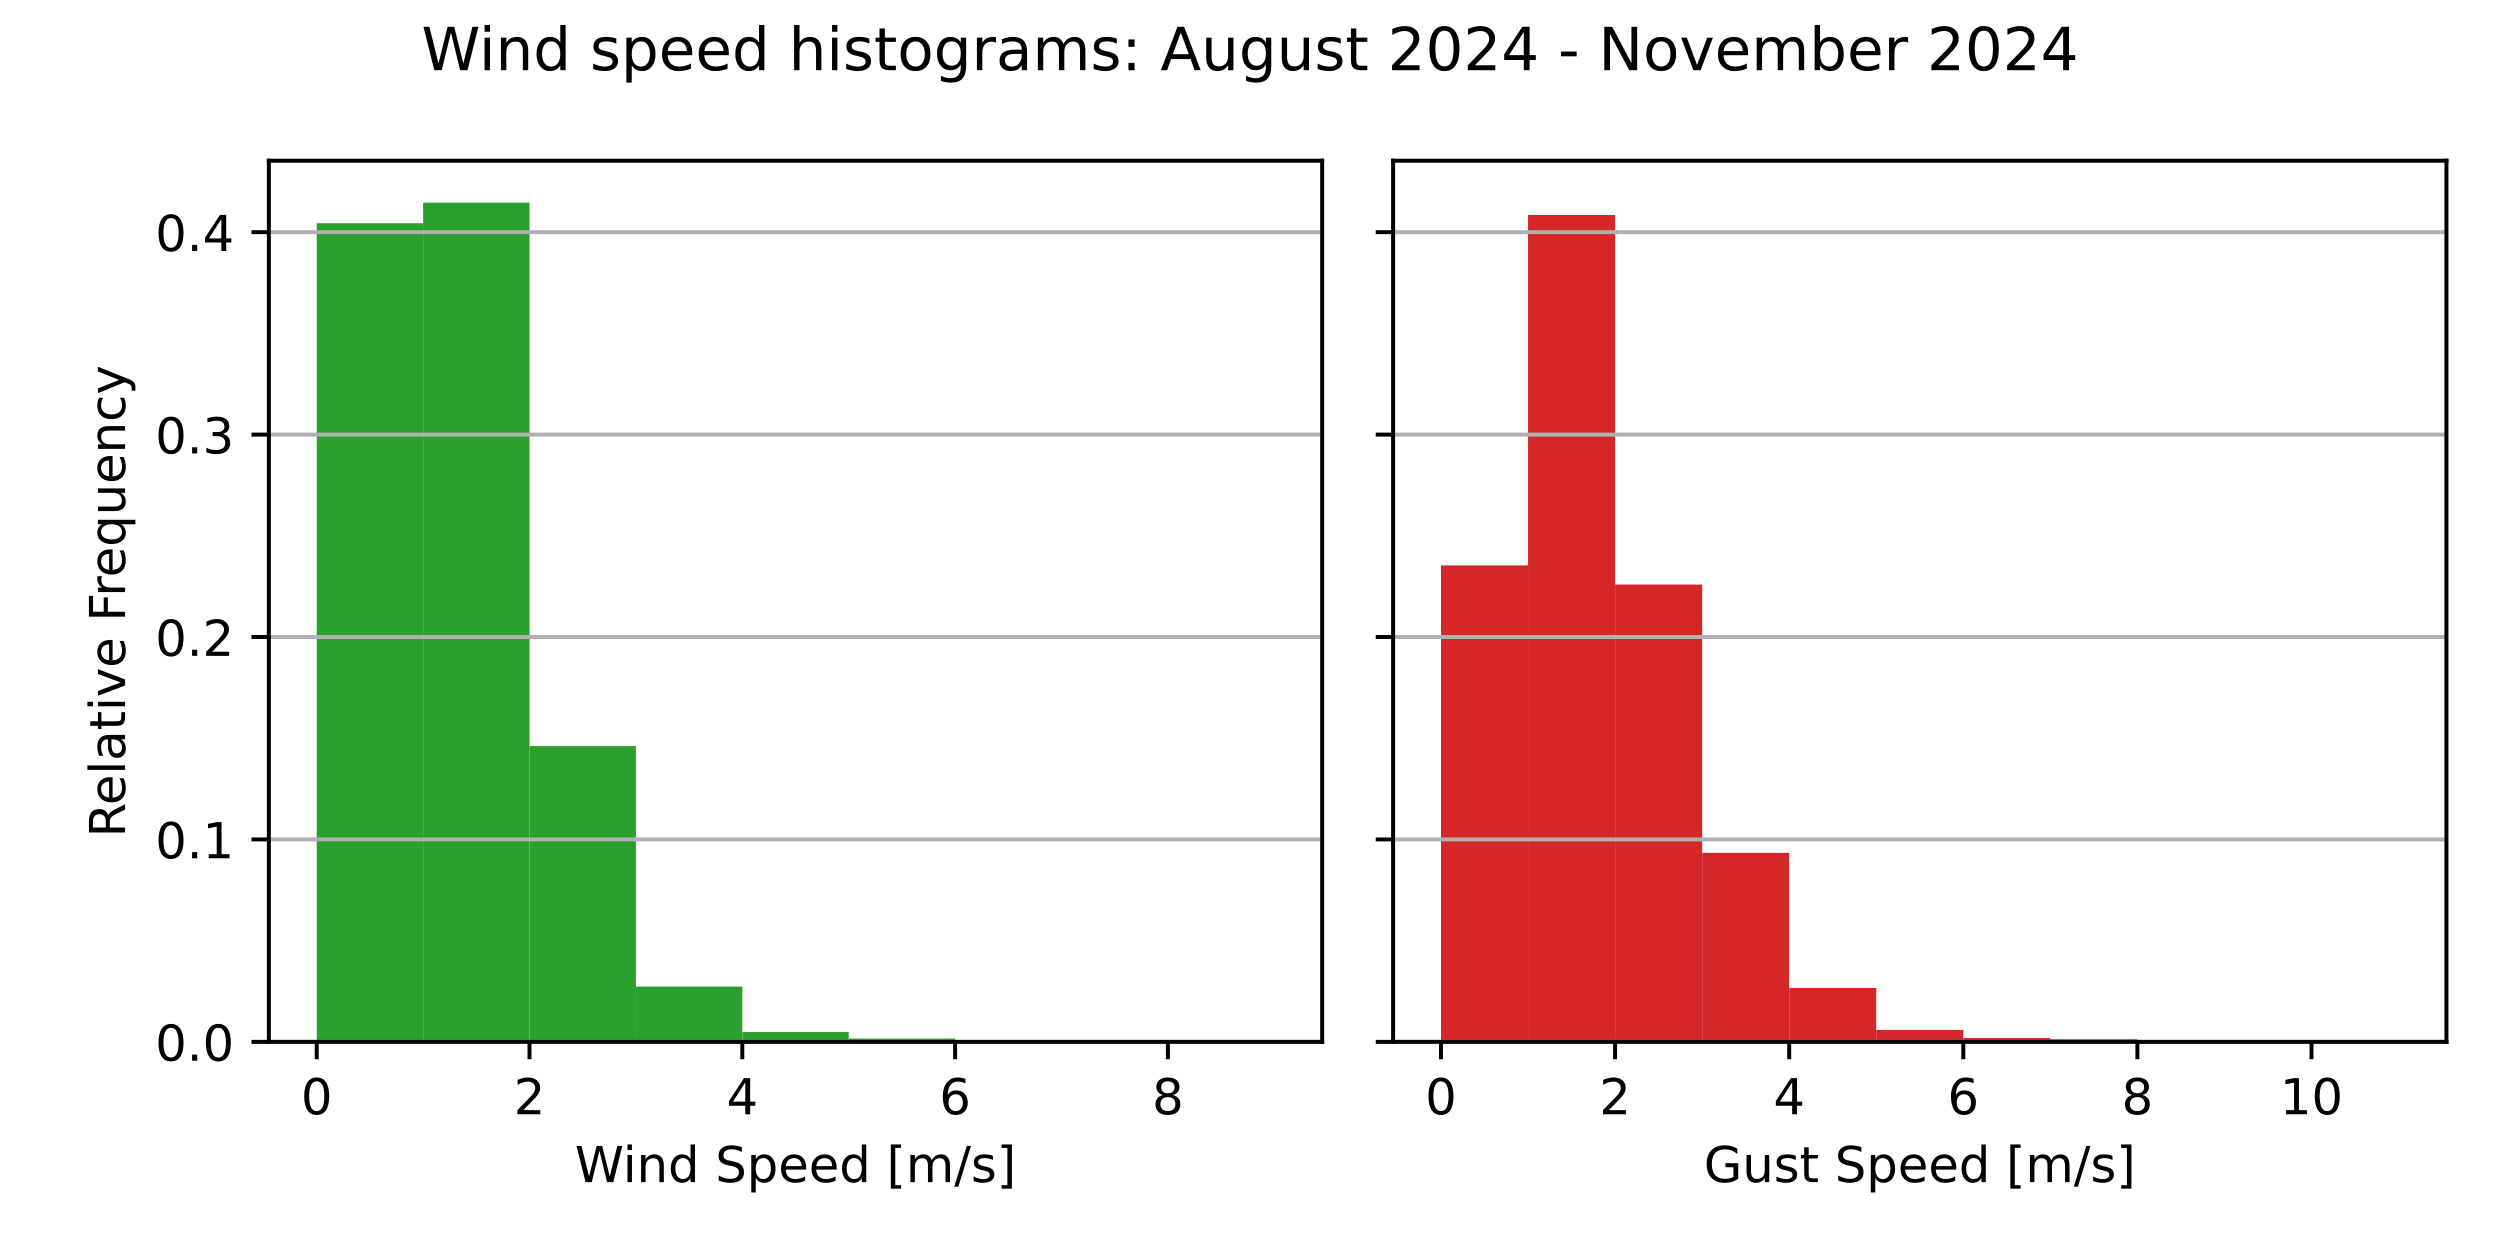
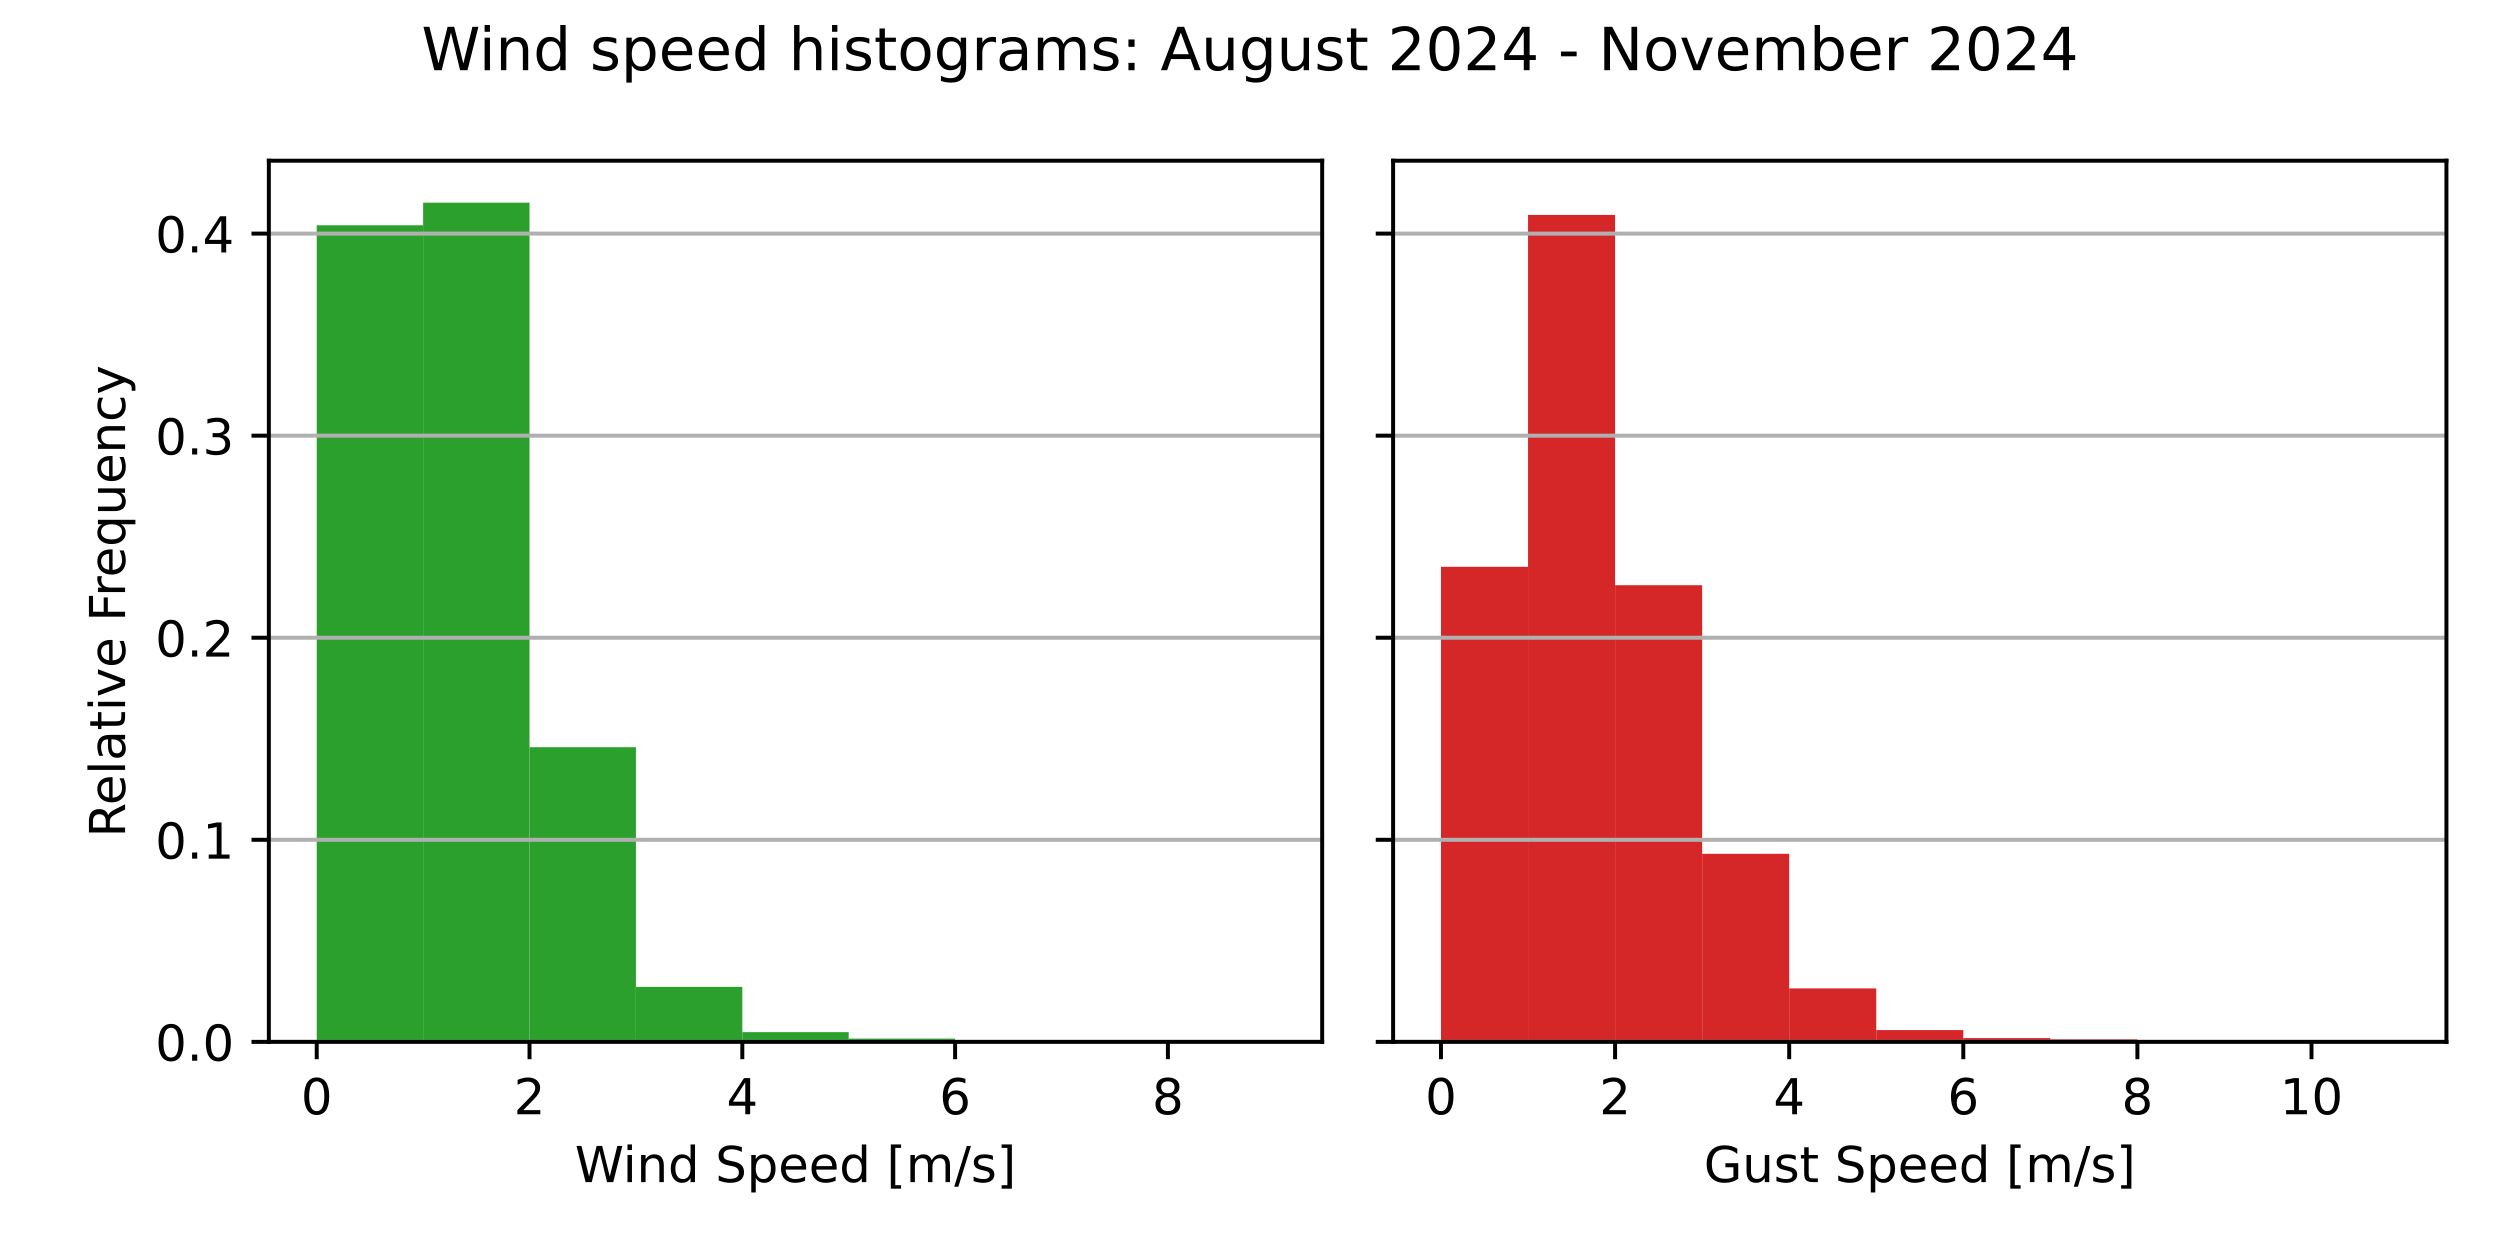
<svg xmlns="http://www.w3.org/2000/svg" xmlns:xlink="http://www.w3.org/1999/xlink" width="504pt" height="252pt" viewBox="0 0 504 252" version="1.1">
  <defs>
    <style type="text/css">*{stroke-linejoin: round; stroke-linecap: butt}</style>
  </defs>
  <g id="figure_1">
    <g id="patch_1">
      <path d="M 0 252  L 504 252  L 504 0  L 0 0  z " style="fill: #ffffff" />
    </g>
    <g id="axes_1">
      <g id="patch_2">
        <path d="M 54.2 210.04  L 266.55 210.04  L 266.55 32.4  L 54.2 32.4  z " style="fill: #ffffff" />
      </g>
      <g id="patch_3">
-         <path d="M 63.852 210.04  L 85.302 210.04  L 85.302 44.993  L 63.852 44.993  z " clip-path="url(#pf0ea4e1b60)" style="fill: #2ca02c" />
+         <path d="M 63.852 210.04  L 85.302 210.04  L 85.302 45.409  L 63.852 45.409  z " clip-path="url(#pe6d5389808)" style="fill: #2ca02c" />
      </g>
      <g id="patch_4">
-         <path d="M 85.302 210.04  L 106.751 210.04  L 106.751 40.859  L 85.302 40.859  z " clip-path="url(#pf0ea4e1b60)" style="fill: #2ca02c" />
+         <path d="M 85.302 210.04  L 106.751 210.04  L 106.751 40.859  L 85.302 40.859  z " clip-path="url(#pe6d5389808)" style="fill: #2ca02c" />
      </g>
      <g id="patch_5">
-         <path d="M 106.751 210.04  L 128.201 210.04  L 128.201 150.409  L 106.751 150.409  z " clip-path="url(#pf0ea4e1b60)" style="fill: #2ca02c" />
+         <path d="M 106.751 210.04  L 128.201 210.04  L 128.201 150.631  L 106.751 150.631  z " clip-path="url(#pe6d5389808)" style="fill: #2ca02c" />
      </g>
      <g id="patch_6">
-         <path d="M 128.201 210.04  L 149.65 210.04  L 149.65 198.894  L 128.201 198.894  z " clip-path="url(#pf0ea4e1b60)" style="fill: #2ca02c" />
+         <path d="M 128.201 210.04  L 149.65 210.04  L 149.65 198.949  L 128.201 198.949  z " clip-path="url(#pe6d5389808)" style="fill: #2ca02c" />
      </g>
      <g id="patch_7">
-         <path d="M 149.65 210.04  L 171.1 210.04  L 171.1 208.062  L 149.65 208.062  z " clip-path="url(#pf0ea4e1b60)" style="fill: #2ca02c" />
+         <path d="M 149.65 210.04  L 171.1 210.04  L 171.1 208.076  L 149.65 208.076  z " clip-path="url(#pe6d5389808)" style="fill: #2ca02c" />
      </g>
      <g id="patch_8">
-         <path d="M 171.1 210.04  L 192.549 210.04  L 192.549 209.372  L 171.1 209.372  z " clip-path="url(#pf0ea4e1b60)" style="fill: #2ca02c" />
+         <path d="M 171.1 210.04  L 192.549 210.04  L 192.549 209.376  L 171.1 209.376  z " clip-path="url(#pe6d5389808)" style="fill: #2ca02c" />
      </g>
      <g id="patch_9">
-         <path d="M 192.549 210.04  L 213.999 210.04  L 213.999 209.658  L 192.549 209.658  z " clip-path="url(#pf0ea4e1b60)" style="fill: #2ca02c" />
+         <path d="M 192.549 210.04  L 213.999 210.04  L 213.999 209.661  L 192.549 209.661  z " clip-path="url(#pe6d5389808)" style="fill: #2ca02c" />
      </g>
      <g id="patch_10">
-         <path d="M 213.999 210.04  L 235.448 210.04  L 235.448 209.999  L 213.999 209.999  z " clip-path="url(#pf0ea4e1b60)" style="fill: #2ca02c" />
+         <path d="M 213.999 210.04  L 235.448 210.04  L 235.448 209.999  L 213.999 209.999  z " clip-path="url(#pe6d5389808)" style="fill: #2ca02c" />
      </g>
      <g id="patch_11">
-         <path d="M 235.448 210.04  L 256.898 210.04  L 256.898 210.026  L 235.448 210.026  z " clip-path="url(#pf0ea4e1b60)" style="fill: #2ca02c" />
+         <path d="M 235.448 210.04  L 256.898 210.04  L 256.898 210.026  L 235.448 210.026  z " clip-path="url(#pe6d5389808)" style="fill: #2ca02c" />
      </g>
      <g id="matplotlib.axis_1">
        <g id="xtick_1">
          <g id="line2d_1">
            <defs>
-               <path id="m156ca89991" d="M 0 0  L 0 3.5  " style="stroke: #000000; stroke-width: 0.8" />
+               <path id="me28a8d1453" d="M 0 0  L 0 3.5  " style="stroke: #000000; stroke-width: 0.8" />
            </defs>
            <g>
-               <use xlink:href="#m156ca89991" x="63.852" y="210.04" style="stroke: #000000; stroke-width: 0.8" />
+               <use xlink:href="#me28a8d1453" x="63.852" y="210.04" style="stroke: #000000; stroke-width: 0.8" />
            </g>
          </g>
          <g id="text_1">
            <g transform="translate(60.67102 224.6384) scale(0.1 -0.1)">
              <defs>
                <path id="DejaVuSans-30" d="M 2034 4250  Q 1547 4250 1301 3770  Q 1056 3291 1056 2328  Q 1056 1369 1301 889  Q 1547 409 2034 409  Q 2525 409 2770 889  Q 3016 1369 3016 2328  Q 3016 3291 2770 3770  Q 2525 4250 2034 4250  z M 2034 4750  Q 2819 4750 3233 4129  Q 3647 3509 3647 2328  Q 3647 1150 3233 529  Q 2819 -91 2034 -91  Q 1250 -91 836 529  Q 422 1150 422 2328  Q 422 3509 836 4129  Q 1250 4750 2034 4750  z " transform="scale(0.015625)" />
              </defs>
              <use xlink:href="#DejaVuSans-30" />
            </g>
          </g>
        </g>
        <g id="xtick_2">
          <g id="line2d_2">
            <g>
-               <use xlink:href="#m156ca89991" x="106.751" y="210.04" style="stroke: #000000; stroke-width: 0.8" />
+               <use xlink:href="#me28a8d1453" x="106.751" y="210.04" style="stroke: #000000; stroke-width: 0.8" />
            </g>
          </g>
          <g id="text_2">
            <g transform="translate(103.57 224.6384) scale(0.1 -0.1)">
              <defs>
                <path id="DejaVuSans-32" d="M 1228 531  L 3431 531  L 3431 0  L 469 0  L 469 531  Q 828 903 1448 1529  Q 2069 2156 2228 2338  Q 2531 2678 2651 2914  Q 2772 3150 2772 3378  Q 2772 3750 2511 3984  Q 2250 4219 1831 4219  Q 1534 4219 1204 4116  Q 875 4013 500 3803  L 500 4441  Q 881 4594 1212 4672  Q 1544 4750 1819 4750  Q 2544 4750 2975 4387  Q 3406 4025 3406 3419  Q 3406 3131 3298 2873  Q 3191 2616 2906 2266  Q 2828 2175 2409 1742  Q 1991 1309 1228 531  z " transform="scale(0.015625)" />
              </defs>
              <use xlink:href="#DejaVuSans-32" />
            </g>
          </g>
        </g>
        <g id="xtick_3">
          <g id="line2d_3">
            <g>
-               <use xlink:href="#m156ca89991" x="149.65" y="210.04" style="stroke: #000000; stroke-width: 0.8" />
+               <use xlink:href="#me28a8d1453" x="149.65" y="210.04" style="stroke: #000000; stroke-width: 0.8" />
            </g>
          </g>
          <g id="text_3">
            <g transform="translate(146.469 224.6384) scale(0.1 -0.1)">
              <defs>
                <path id="DejaVuSans-34" d="M 2419 4116  L 825 1625  L 2419 1625  L 2419 4116  z M 2253 4666  L 3047 4666  L 3047 1625  L 3713 1625  L 3713 1100  L 3047 1100  L 3047 0  L 2419 0  L 2419 1100  L 313 1100  L 313 1709  L 2253 4666  z " transform="scale(0.015625)" />
              </defs>
              <use xlink:href="#DejaVuSans-34" />
            </g>
          </g>
        </g>
        <g id="xtick_4">
          <g id="line2d_4">
            <g>
-               <use xlink:href="#m156ca89991" x="192.549" y="210.04" style="stroke: #000000; stroke-width: 0.8" />
+               <use xlink:href="#me28a8d1453" x="192.549" y="210.04" style="stroke: #000000; stroke-width: 0.8" />
            </g>
          </g>
          <g id="text_4">
            <g transform="translate(189.368 224.6384) scale(0.1 -0.1)">
              <defs>
                <path id="DejaVuSans-36" d="M 2113 2584  Q 1688 2584 1439 2293  Q 1191 2003 1191 1497  Q 1191 994 1439 701  Q 1688 409 2113 409  Q 2538 409 2786 701  Q 3034 994 3034 1497  Q 3034 2003 2786 2293  Q 2538 2584 2113 2584  z M 3366 4563  L 3366 3988  Q 3128 4100 2886 4159  Q 2644 4219 2406 4219  Q 1781 4219 1451 3797  Q 1122 3375 1075 2522  Q 1259 2794 1537 2939  Q 1816 3084 2150 3084  Q 2853 3084 3261 2657  Q 3669 2231 3669 1497  Q 3669 778 3244 343  Q 2819 -91 2113 -91  Q 1303 -91 875 529  Q 447 1150 447 2328  Q 447 3434 972 4092  Q 1497 4750 2381 4750  Q 2619 4750 2861 4703  Q 3103 4656 3366 4563  z " transform="scale(0.015625)" />
              </defs>
              <use xlink:href="#DejaVuSans-36" />
            </g>
          </g>
        </g>
        <g id="xtick_5">
          <g id="line2d_5">
            <g>
-               <use xlink:href="#m156ca89991" x="235.448" y="210.04" style="stroke: #000000; stroke-width: 0.8" />
+               <use xlink:href="#me28a8d1453" x="235.448" y="210.04" style="stroke: #000000; stroke-width: 0.8" />
            </g>
          </g>
          <g id="text_5">
            <g transform="translate(232.267 224.6384) scale(0.1 -0.1)">
              <defs>
                <path id="DejaVuSans-38" d="M 2034 2216  Q 1584 2216 1326 1975  Q 1069 1734 1069 1313  Q 1069 891 1326 650  Q 1584 409 2034 409  Q 2484 409 2743 651  Q 3003 894 3003 1313  Q 3003 1734 2745 1975  Q 2488 2216 2034 2216  z M 1403 2484  Q 997 2584 770 2862  Q 544 3141 544 3541  Q 544 4100 942 4425  Q 1341 4750 2034 4750  Q 2731 4750 3128 4425  Q 3525 4100 3525 3541  Q 3525 3141 3298 2862  Q 3072 2584 2669 2484  Q 3125 2378 3379 2068  Q 3634 1759 3634 1313  Q 3634 634 3220 271  Q 2806 -91 2034 -91  Q 1263 -91 848 271  Q 434 634 434 1313  Q 434 1759 690 2068  Q 947 2378 1403 2484  z M 1172 3481  Q 1172 3119 1398 2916  Q 1625 2713 2034 2713  Q 2441 2713 2670 2916  Q 2900 3119 2900 3481  Q 2900 3844 2670 4047  Q 2441 4250 2034 4250  Q 1625 4250 1398 4047  Q 1172 3844 1172 3481  z " transform="scale(0.015625)" />
              </defs>
              <use xlink:href="#DejaVuSans-38" />
            </g>
          </g>
        </g>
        <g id="text_6">
          <g transform="translate(115.8969 238.3166) scale(0.1 -0.1)">
            <defs>
              <path id="DejaVuSans-57" d="M 213 4666  L 850 4666  L 1831 722  L 2809 4666  L 3519 4666  L 4500 722  L 5478 4666  L 6119 4666  L 4947 0  L 4153 0  L 3169 4050  L 2175 0  L 1381 0  L 213 4666  z " transform="scale(0.015625)" />
              <path id="DejaVuSans-69" d="M 603 3500  L 1178 3500  L 1178 0  L 603 0  L 603 3500  z M 603 4863  L 1178 4863  L 1178 4134  L 603 4134  L 603 4863  z " transform="scale(0.015625)" />
              <path id="DejaVuSans-6e" d="M 3513 2113  L 3513 0  L 2938 0  L 2938 2094  Q 2938 2591 2744 2837  Q 2550 3084 2163 3084  Q 1697 3084 1428 2787  Q 1159 2491 1159 1978  L 1159 0  L 581 0  L 581 3500  L 1159 3500  L 1159 2956  Q 1366 3272 1645 3428  Q 1925 3584 2291 3584  Q 2894 3584 3203 3211  Q 3513 2838 3513 2113  z " transform="scale(0.015625)" />
              <path id="DejaVuSans-64" d="M 2906 2969  L 2906 4863  L 3481 4863  L 3481 0  L 2906 0  L 2906 525  Q 2725 213 2448 61  Q 2172 -91 1784 -91  Q 1150 -91 751 415  Q 353 922 353 1747  Q 353 2572 751 3078  Q 1150 3584 1784 3584  Q 2172 3584 2448 3432  Q 2725 3281 2906 2969  z M 947 1747  Q 947 1113 1208 752  Q 1469 391 1925 391  Q 2381 391 2643 752  Q 2906 1113 2906 1747  Q 2906 2381 2643 2742  Q 2381 3103 1925 3103  Q 1469 3103 1208 2742  Q 947 2381 947 1747  z " transform="scale(0.015625)" />
              <path id="DejaVuSans-20" transform="scale(0.015625)" />
              <path id="DejaVuSans-53" d="M 3425 4513  L 3425 3897  Q 3066 4069 2747 4153  Q 2428 4238 2131 4238  Q 1616 4238 1336 4038  Q 1056 3838 1056 3469  Q 1056 3159 1242 3001  Q 1428 2844 1947 2747  L 2328 2669  Q 3034 2534 3370 2195  Q 3706 1856 3706 1288  Q 3706 609 3251 259  Q 2797 -91 1919 -91  Q 1588 -91 1214 -16  Q 841 59 441 206  L 441 856  Q 825 641 1194 531  Q 1563 422 1919 422  Q 2459 422 2753 634  Q 3047 847 3047 1241  Q 3047 1584 2836 1778  Q 2625 1972 2144 2069  L 1759 2144  Q 1053 2284 737 2584  Q 422 2884 422 3419  Q 422 4038 858 4394  Q 1294 4750 2059 4750  Q 2388 4750 2728 4690  Q 3069 4631 3425 4513  z " transform="scale(0.015625)" />
              <path id="DejaVuSans-70" d="M 1159 525  L 1159 -1331  L 581 -1331  L 581 3500  L 1159 3500  L 1159 2969  Q 1341 3281 1617 3432  Q 1894 3584 2278 3584  Q 2916 3584 3314 3078  Q 3713 2572 3713 1747  Q 3713 922 3314 415  Q 2916 -91 2278 -91  Q 1894 -91 1617 61  Q 1341 213 1159 525  z M 3116 1747  Q 3116 2381 2855 2742  Q 2594 3103 2138 3103  Q 1681 3103 1420 2742  Q 1159 2381 1159 1747  Q 1159 1113 1420 752  Q 1681 391 2138 391  Q 2594 391 2855 752  Q 3116 1113 3116 1747  z " transform="scale(0.015625)" />
              <path id="DejaVuSans-65" d="M 3597 1894  L 3597 1613  L 953 1613  Q 991 1019 1311 708  Q 1631 397 2203 397  Q 2534 397 2845 478  Q 3156 559 3463 722  L 3463 178  Q 3153 47 2828 -22  Q 2503 -91 2169 -91  Q 1331 -91 842 396  Q 353 884 353 1716  Q 353 2575 817 3079  Q 1281 3584 2069 3584  Q 2775 3584 3186 3129  Q 3597 2675 3597 1894  z M 3022 2063  Q 3016 2534 2758 2815  Q 2500 3097 2075 3097  Q 1594 3097 1305 2825  Q 1016 2553 972 2059  L 3022 2063  z " transform="scale(0.015625)" />
              <path id="DejaVuSans-5b" d="M 550 4863  L 1875 4863  L 1875 4416  L 1125 4416  L 1125 -397  L 1875 -397  L 1875 -844  L 550 -844  L 550 4863  z " transform="scale(0.015625)" />
              <path id="DejaVuSans-6d" d="M 3328 2828  Q 3544 3216 3844 3400  Q 4144 3584 4550 3584  Q 5097 3584 5394 3201  Q 5691 2819 5691 2113  L 5691 0  L 5113 0  L 5113 2094  Q 5113 2597 4934 2840  Q 4756 3084 4391 3084  Q 3944 3084 3684 2787  Q 3425 2491 3425 1978  L 3425 0  L 2847 0  L 2847 2094  Q 2847 2600 2669 2842  Q 2491 3084 2119 3084  Q 1678 3084 1418 2786  Q 1159 2488 1159 1978  L 1159 0  L 581 0  L 581 3500  L 1159 3500  L 1159 2956  Q 1356 3278 1631 3431  Q 1906 3584 2284 3584  Q 2666 3584 2933 3390  Q 3200 3197 3328 2828  z " transform="scale(0.015625)" />
              <path id="DejaVuSans-2f" d="M 1625 4666  L 2156 4666  L 531 -594  L 0 -594  L 1625 4666  z " transform="scale(0.015625)" />
              <path id="DejaVuSans-73" d="M 2834 3397  L 2834 2853  Q 2591 2978 2328 3040  Q 2066 3103 1784 3103  Q 1356 3103 1142 2972  Q 928 2841 928 2578  Q 928 2378 1081 2264  Q 1234 2150 1697 2047  L 1894 2003  Q 2506 1872 2764 1633  Q 3022 1394 3022 966  Q 3022 478 2636 193  Q 2250 -91 1575 -91  Q 1294 -91 989 -36  Q 684 19 347 128  L 347 722  Q 666 556 975 473  Q 1284 391 1588 391  Q 1994 391 2212 530  Q 2431 669 2431 922  Q 2431 1156 2273 1281  Q 2116 1406 1581 1522  L 1381 1569  Q 847 1681 609 1914  Q 372 2147 372 2553  Q 372 3047 722 3315  Q 1072 3584 1716 3584  Q 2034 3584 2315 3537  Q 2597 3491 2834 3397  z " transform="scale(0.015625)" />
              <path id="DejaVuSans-5d" d="M 1947 4863  L 1947 -844  L 622 -844  L 622 -397  L 1369 -397  L 1369 4416  L 622 4416  L 622 4863  L 1947 4863  z " transform="scale(0.015625)" />
            </defs>
            <use xlink:href="#DejaVuSans-57" />
            <use xlink:href="#DejaVuSans-69" x="96.627" />
            <use xlink:href="#DejaVuSans-6e" x="124.41" />
            <use xlink:href="#DejaVuSans-64" x="187.789" />
            <use xlink:href="#DejaVuSans-20" x="251.266" />
            <use xlink:href="#DejaVuSans-53" x="283.053" />
            <use xlink:href="#DejaVuSans-70" x="346.529" />
            <use xlink:href="#DejaVuSans-65" x="410.006" />
            <use xlink:href="#DejaVuSans-65" x="471.529" />
            <use xlink:href="#DejaVuSans-64" x="533.053" />
            <use xlink:href="#DejaVuSans-20" x="596.529" />
            <use xlink:href="#DejaVuSans-5b" x="628.316" />
            <use xlink:href="#DejaVuSans-6d" x="667.33" />
            <use xlink:href="#DejaVuSans-2f" x="764.742" />
            <use xlink:href="#DejaVuSans-73" x="798.434" />
            <use xlink:href="#DejaVuSans-5d" x="850.533" />
          </g>
        </g>
      </g>
      <g id="matplotlib.axis_2">
        <g id="ytick_1">
          <g id="line2d_6">
-             <path d="M 54.2 210.04  L 266.55 210.04  " clip-path="url(#pf0ea4e1b60)" style="fill: none; stroke: #b0b0b0; stroke-width: 0.8; stroke-linecap: square" />
+             <path d="M 54.2 210.04  L 266.55 210.04  " clip-path="url(#pe6d5389808)" style="fill: none; stroke: #b0b0b0; stroke-width: 0.8; stroke-linecap: square" />
          </g>
          <g id="line2d_7">
            <defs>
-               <path id="m5092ebf275" d="M 0 0  L -3.5 0  " style="stroke: #000000; stroke-width: 0.8" />
+               <path id="m19ac6b3d16" d="M 0 0  L -3.5 0  " style="stroke: #000000; stroke-width: 0.8" />
            </defs>
            <g>
-               <use xlink:href="#m5092ebf275" x="54.2" y="210.04" style="stroke: #000000; stroke-width: 0.8" />
+               <use xlink:href="#m19ac6b3d16" x="54.2" y="210.04" style="stroke: #000000; stroke-width: 0.8" />
            </g>
          </g>
          <g id="text_7">
            <g transform="translate(31.29688 213.8392) scale(0.1 -0.1)">
              <defs>
                <path id="DejaVuSans-2e" d="M 684 794  L 1344 794  L 1344 0  L 684 0  L 684 794  z " transform="scale(0.015625)" />
              </defs>
              <use xlink:href="#DejaVuSans-30" />
              <use xlink:href="#DejaVuSans-2e" x="63.623" />
              <use xlink:href="#DejaVuSans-30" x="95.41" />
            </g>
          </g>
        </g>
        <g id="ytick_2">
          <g id="line2d_8">
-             <path d="M 54.2 169.231  L 266.55 169.231  " clip-path="url(#pf0ea4e1b60)" style="fill: none; stroke: #b0b0b0; stroke-width: 0.8; stroke-linecap: square" />
+             <path d="M 54.2 169.303  L 266.55 169.303  " clip-path="url(#pe6d5389808)" style="fill: none; stroke: #b0b0b0; stroke-width: 0.8; stroke-linecap: square" />
          </g>
          <g id="line2d_9">
            <g>
-               <use xlink:href="#m5092ebf275" x="54.2" y="169.231" style="stroke: #000000; stroke-width: 0.8" />
+               <use xlink:href="#m19ac6b3d16" x="54.2" y="169.303" style="stroke: #000000; stroke-width: 0.8" />
            </g>
          </g>
          <g id="text_8">
-             <g transform="translate(31.29688 173.0303) scale(0.1 -0.1)">
+             <g transform="translate(31.29688 173.102) scale(0.1 -0.1)">
              <defs>
                <path id="DejaVuSans-31" d="M 794 531  L 1825 531  L 1825 4091  L 703 3866  L 703 4441  L 1819 4666  L 2450 4666  L 2450 531  L 3481 531  L 3481 0  L 794 0  L 794 531  z " transform="scale(0.015625)" />
              </defs>
              <use xlink:href="#DejaVuSans-30" />
              <use xlink:href="#DejaVuSans-2e" x="63.623" />
              <use xlink:href="#DejaVuSans-31" x="95.41" />
            </g>
          </g>
        </g>
        <g id="ytick_3">
          <g id="line2d_10">
-             <path d="M 54.2 128.422  L 266.55 128.422  " clip-path="url(#pf0ea4e1b60)" style="fill: none; stroke: #b0b0b0; stroke-width: 0.8; stroke-linecap: square" />
+             <path d="M 54.2 128.566  L 266.55 128.566  " clip-path="url(#pe6d5389808)" style="fill: none; stroke: #b0b0b0; stroke-width: 0.8; stroke-linecap: square" />
          </g>
          <g id="line2d_11">
            <g>
-               <use xlink:href="#m5092ebf275" x="54.2" y="128.422" style="stroke: #000000; stroke-width: 0.8" />
+               <use xlink:href="#m19ac6b3d16" x="54.2" y="128.566" style="stroke: #000000; stroke-width: 0.8" />
            </g>
          </g>
          <g id="text_9">
-             <g transform="translate(31.29688 132.2214) scale(0.1 -0.1)">
+             <g transform="translate(31.29688 132.3648) scale(0.1 -0.1)">
              <use xlink:href="#DejaVuSans-30" />
              <use xlink:href="#DejaVuSans-2e" x="63.623" />
              <use xlink:href="#DejaVuSans-32" x="95.41" />
            </g>
          </g>
        </g>
        <g id="ytick_4">
          <g id="line2d_12">
-             <path d="M 54.2 87.613  L 266.55 87.613  " clip-path="url(#pf0ea4e1b60)" style="fill: none; stroke: #b0b0b0; stroke-width: 0.8; stroke-linecap: square" />
+             <path d="M 54.2 87.828  L 266.55 87.828  " clip-path="url(#pe6d5389808)" style="fill: none; stroke: #b0b0b0; stroke-width: 0.8; stroke-linecap: square" />
          </g>
          <g id="line2d_13">
            <g>
-               <use xlink:href="#m5092ebf275" x="54.2" y="87.613" style="stroke: #000000; stroke-width: 0.8" />
+               <use xlink:href="#m19ac6b3d16" x="54.2" y="87.828" style="stroke: #000000; stroke-width: 0.8" />
            </g>
          </g>
          <g id="text_10">
-             <g transform="translate(31.29688 91.41256) scale(0.1 -0.1)">
+             <g transform="translate(31.29688 91.62755) scale(0.1 -0.1)">
              <defs>
                <path id="DejaVuSans-33" d="M 2597 2516  Q 3050 2419 3304 2112  Q 3559 1806 3559 1356  Q 3559 666 3084 287  Q 2609 -91 1734 -91  Q 1441 -91 1130 -33  Q 819 25 488 141  L 488 750  Q 750 597 1062 519  Q 1375 441 1716 441  Q 2309 441 2620 675  Q 2931 909 2931 1356  Q 2931 1769 2642 2001  Q 2353 2234 1838 2234  L 1294 2234  L 1294 2753  L 1863 2753  Q 2328 2753 2575 2939  Q 2822 3125 2822 3475  Q 2822 3834 2567 4026  Q 2313 4219 1838 4219  Q 1578 4219 1281 4162  Q 984 4106 628 3988  L 628 4550  Q 988 4650 1302 4700  Q 1616 4750 1894 4750  Q 2613 4750 3031 4423  Q 3450 4097 3450 3541  Q 3450 3153 3228 2886  Q 3006 2619 2597 2516  z " transform="scale(0.015625)" />
              </defs>
              <use xlink:href="#DejaVuSans-30" />
              <use xlink:href="#DejaVuSans-2e" x="63.623" />
              <use xlink:href="#DejaVuSans-33" x="95.41" />
            </g>
          </g>
        </g>
        <g id="ytick_5">
          <g id="line2d_14">
-             <path d="M 54.2 46.804  L 266.55 46.804  " clip-path="url(#pf0ea4e1b60)" style="fill: none; stroke: #b0b0b0; stroke-width: 0.8; stroke-linecap: square" />
+             <path d="M 54.2 47.091  L 266.55 47.091  " clip-path="url(#pe6d5389808)" style="fill: none; stroke: #b0b0b0; stroke-width: 0.8; stroke-linecap: square" />
          </g>
          <g id="line2d_15">
            <g>
-               <use xlink:href="#m5092ebf275" x="54.2" y="46.804" style="stroke: #000000; stroke-width: 0.8" />
+               <use xlink:href="#m19ac6b3d16" x="54.2" y="47.091" style="stroke: #000000; stroke-width: 0.8" />
            </g>
          </g>
          <g id="text_11">
-             <g transform="translate(31.29688 50.60368) scale(0.1 -0.1)">
+             <g transform="translate(31.29688 50.89032) scale(0.1 -0.1)">
              <use xlink:href="#DejaVuSans-30" />
              <use xlink:href="#DejaVuSans-2e" x="63.623" />
              <use xlink:href="#DejaVuSans-34" x="95.41" />
            </g>
          </g>
        </g>
        <g id="text_12">
          <g transform="translate(25.21719 168.8028) rotate(-90) scale(0.1 -0.1)">
            <defs>
              <path id="DejaVuSans-52" d="M 2841 2188  Q 3044 2119 3236 1894  Q 3428 1669 3622 1275  L 4263 0  L 3584 0  L 2988 1197  Q 2756 1666 2539 1819  Q 2322 1972 1947 1972  L 1259 1972  L 1259 0  L 628 0  L 628 4666  L 2053 4666  Q 2853 4666 3247 4331  Q 3641 3997 3641 3322  Q 3641 2881 3436 2590  Q 3231 2300 2841 2188  z M 1259 4147  L 1259 2491  L 2053 2491  Q 2509 2491 2742 2702  Q 2975 2913 2975 3322  Q 2975 3731 2742 3939  Q 2509 4147 2053 4147  L 1259 4147  z " transform="scale(0.015625)" />
              <path id="DejaVuSans-6c" d="M 603 4863  L 1178 4863  L 1178 0  L 603 0  L 603 4863  z " transform="scale(0.015625)" />
              <path id="DejaVuSans-61" d="M 2194 1759  Q 1497 1759 1228 1600  Q 959 1441 959 1056  Q 959 750 1161 570  Q 1363 391 1709 391  Q 2188 391 2477 730  Q 2766 1069 2766 1631  L 2766 1759  L 2194 1759  z M 3341 1997  L 3341 0  L 2766 0  L 2766 531  Q 2569 213 2275 61  Q 1981 -91 1556 -91  Q 1019 -91 701 211  Q 384 513 384 1019  Q 384 1609 779 1909  Q 1175 2209 1959 2209  L 2766 2209  L 2766 2266  Q 2766 2663 2505 2880  Q 2244 3097 1772 3097  Q 1472 3097 1187 3025  Q 903 2953 641 2809  L 641 3341  Q 956 3463 1253 3523  Q 1550 3584 1831 3584  Q 2591 3584 2966 3190  Q 3341 2797 3341 1997  z " transform="scale(0.015625)" />
              <path id="DejaVuSans-74" d="M 1172 4494  L 1172 3500  L 2356 3500  L 2356 3053  L 1172 3053  L 1172 1153  Q 1172 725 1289 603  Q 1406 481 1766 481  L 2356 481  L 2356 0  L 1766 0  Q 1100 0 847 248  Q 594 497 594 1153  L 594 3053  L 172 3053  L 172 3500  L 594 3500  L 594 4494  L 1172 4494  z " transform="scale(0.015625)" />
              <path id="DejaVuSans-76" d="M 191 3500  L 800 3500  L 1894 563  L 2988 3500  L 3597 3500  L 2284 0  L 1503 0  L 191 3500  z " transform="scale(0.015625)" />
              <path id="DejaVuSans-46" d="M 628 4666  L 3309 4666  L 3309 4134  L 1259 4134  L 1259 2759  L 3109 2759  L 3109 2228  L 1259 2228  L 1259 0  L 628 0  L 628 4666  z " transform="scale(0.015625)" />
              <path id="DejaVuSans-72" d="M 2631 2963  Q 2534 3019 2420 3045  Q 2306 3072 2169 3072  Q 1681 3072 1420 2755  Q 1159 2438 1159 1844  L 1159 0  L 581 0  L 581 3500  L 1159 3500  L 1159 2956  Q 1341 3275 1631 3429  Q 1922 3584 2338 3584  Q 2397 3584 2469 3576  Q 2541 3569 2628 3553  L 2631 2963  z " transform="scale(0.015625)" />
              <path id="DejaVuSans-71" d="M 947 1747  Q 947 1113 1208 752  Q 1469 391 1925 391  Q 2381 391 2643 752  Q 2906 1113 2906 1747  Q 2906 2381 2643 2742  Q 2381 3103 1925 3103  Q 1469 3103 1208 2742  Q 947 2381 947 1747  z M 2906 525  Q 2725 213 2448 61  Q 2172 -91 1784 -91  Q 1150 -91 751 415  Q 353 922 353 1747  Q 353 2572 751 3078  Q 1150 3584 1784 3584  Q 2172 3584 2448 3432  Q 2725 3281 2906 2969  L 2906 3500  L 3481 3500  L 3481 -1331  L 2906 -1331  L 2906 525  z " transform="scale(0.015625)" />
              <path id="DejaVuSans-75" d="M 544 1381  L 544 3500  L 1119 3500  L 1119 1403  Q 1119 906 1312 657  Q 1506 409 1894 409  Q 2359 409 2629 706  Q 2900 1003 2900 1516  L 2900 3500  L 3475 3500  L 3475 0  L 2900 0  L 2900 538  Q 2691 219 2414 64  Q 2138 -91 1772 -91  Q 1169 -91 856 284  Q 544 659 544 1381  z M 1991 3584  L 1991 3584  z " transform="scale(0.015625)" />
              <path id="DejaVuSans-63" d="M 3122 3366  L 3122 2828  Q 2878 2963 2633 3030  Q 2388 3097 2138 3097  Q 1578 3097 1268 2742  Q 959 2388 959 1747  Q 959 1106 1268 751  Q 1578 397 2138 397  Q 2388 397 2633 464  Q 2878 531 3122 666  L 3122 134  Q 2881 22 2623 -34  Q 2366 -91 2075 -91  Q 1284 -91 818 406  Q 353 903 353 1747  Q 353 2603 823 3093  Q 1294 3584 2113 3584  Q 2378 3584 2631 3529  Q 2884 3475 3122 3366  z " transform="scale(0.015625)" />
              <path id="DejaVuSans-79" d="M 2059 -325  Q 1816 -950 1584 -1140  Q 1353 -1331 966 -1331  L 506 -1331  L 506 -850  L 844 -850  Q 1081 -850 1212 -737  Q 1344 -625 1503 -206  L 1606 56  L 191 3500  L 800 3500  L 1894 763  L 2988 3500  L 3597 3500  L 2059 -325  z " transform="scale(0.015625)" />
            </defs>
            <use xlink:href="#DejaVuSans-52" />
            <use xlink:href="#DejaVuSans-65" x="64.982" />
            <use xlink:href="#DejaVuSans-6c" x="126.506" />
            <use xlink:href="#DejaVuSans-61" x="154.289" />
            <use xlink:href="#DejaVuSans-74" x="215.568" />
            <use xlink:href="#DejaVuSans-69" x="254.777" />
            <use xlink:href="#DejaVuSans-76" x="282.561" />
            <use xlink:href="#DejaVuSans-65" x="341.74" />
            <use xlink:href="#DejaVuSans-20" x="403.264" />
            <use xlink:href="#DejaVuSans-46" x="435.051" />
            <use xlink:href="#DejaVuSans-72" x="485.32" />
            <use xlink:href="#DejaVuSans-65" x="524.184" />
            <use xlink:href="#DejaVuSans-71" x="585.707" />
            <use xlink:href="#DejaVuSans-75" x="649.184" />
            <use xlink:href="#DejaVuSans-65" x="712.562" />
            <use xlink:href="#DejaVuSans-6e" x="774.086" />
            <use xlink:href="#DejaVuSans-63" x="837.465" />
            <use xlink:href="#DejaVuSans-79" x="892.445" />
          </g>
        </g>
      </g>
      <g id="patch_12">
        <path d="M 54.2 210.04  L 54.2 32.4  " style="fill: none; stroke: #000000; stroke-width: 0.8; stroke-linejoin: miter; stroke-linecap: square" />
      </g>
      <g id="patch_13">
        <path d="M 266.55 210.04  L 266.55 32.4  " style="fill: none; stroke: #000000; stroke-width: 0.8; stroke-linejoin: miter; stroke-linecap: square" />
      </g>
      <g id="patch_14">
        <path d="M 54.2 210.04  L 266.55 210.04  " style="fill: none; stroke: #000000; stroke-width: 0.8; stroke-linejoin: miter; stroke-linecap: square" />
      </g>
      <g id="patch_15">
        <path d="M 54.2 32.4  L 266.55 32.4  " style="fill: none; stroke: #000000; stroke-width: 0.8; stroke-linejoin: miter; stroke-linecap: square" />
      </g>
    </g>
    <g id="axes_2">
      <g id="patch_16">
        <path d="M 280.85 210.04  L 493.2 210.04  L 493.2 32.4  L 280.85 32.4  z " style="fill: #ffffff" />
      </g>
      <g id="patch_17">
-         <path d="M 290.502 210.04  L 308.052 210.04  L 308.052 113.983  L 290.502 113.983  z " clip-path="url(#p405b6a9ccf)" style="fill: #d62728" />
+         <path d="M 290.502 210.04  L 308.052 210.04  L 308.052 114.271  L 290.502 114.271  z " clip-path="url(#pa2cfc20d9d)" style="fill: #d62728" />
      </g>
      <g id="patch_18">
-         <path d="M 308.052 210.04  L 325.601 210.04  L 325.601 43.342  L 308.052 43.342  z " clip-path="url(#p405b6a9ccf)" style="fill: #d62728" />
+         <path d="M 308.052 210.04  L 325.601 210.04  L 325.601 43.337  L 308.052 43.337  z " clip-path="url(#pa2cfc20d9d)" style="fill: #d62728" />
      </g>
      <g id="patch_19">
-         <path d="M 325.601 210.04  L 343.151 210.04  L 343.151 117.844  L 325.601 117.844  z " clip-path="url(#p405b6a9ccf)" style="fill: #d62728" />
+         <path d="M 325.601 210.04  L 343.151 210.04  L 343.151 117.981  L 325.601 117.981  z " clip-path="url(#pa2cfc20d9d)" style="fill: #d62728" />
      </g>
      <g id="patch_20">
-         <path d="M 343.151 210.04  L 360.701 210.04  L 360.701 171.936  L 343.151 171.936  z " clip-path="url(#p405b6a9ccf)" style="fill: #d62728" />
+         <path d="M 343.151 210.04  L 360.701 210.04  L 360.701 172.122  L 343.151 172.122  z " clip-path="url(#pa2cfc20d9d)" style="fill: #d62728" />
      </g>
      <g id="patch_21">
-         <path d="M 360.701 210.04  L 378.25 210.04  L 378.25 199.181  L 360.701 199.181  z " clip-path="url(#p405b6a9ccf)" style="fill: #d62728" />
+         <path d="M 360.701 210.04  L 378.25 210.04  L 378.25 199.261  L 360.701 199.261  z " clip-path="url(#pa2cfc20d9d)" style="fill: #d62728" />
      </g>
      <g id="patch_22">
-         <path d="M 378.25 210.04  L 395.8 210.04  L 395.8 207.639  L 378.25 207.639  z " clip-path="url(#p405b6a9ccf)" style="fill: #d62728" />
+         <path d="M 378.25 210.04  L 395.8 210.04  L 395.8 207.657  L 378.25 207.657  z " clip-path="url(#pa2cfc20d9d)" style="fill: #d62728" />
      </g>
      <g id="patch_23">
-         <path d="M 395.8 210.04  L 413.349 210.04  L 413.349 209.262  L 395.8 209.262  z " clip-path="url(#p405b6a9ccf)" style="fill: #d62728" />
+         <path d="M 395.8 210.04  L 413.349 210.04  L 413.349 209.268  L 395.8 209.268  z " clip-path="url(#pa2cfc20d9d)" style="fill: #d62728" />
      </g>
      <g id="patch_24">
-         <path d="M 413.349 210.04  L 430.899 210.04  L 430.899 209.522  L 413.349 209.522  z " clip-path="url(#p405b6a9ccf)" style="fill: #d62728" />
+         <path d="M 413.349 210.04  L 430.899 210.04  L 430.899 209.525  L 413.349 209.525  z " clip-path="url(#pa2cfc20d9d)" style="fill: #d62728" />
      </g>
      <g id="patch_25">
-         <path d="M 430.899 210.04  L 448.449 210.04  L 448.449 209.672  L 430.899 209.672  z " clip-path="url(#p405b6a9ccf)" style="fill: #d62728" />
+         <path d="M 430.899 210.04  L 448.449 210.04  L 448.449 209.674  L 430.899 209.674  z " clip-path="url(#pa2cfc20d9d)" style="fill: #d62728" />
      </g>
      <g id="patch_26">
-         <path d="M 448.449 210.04  L 465.998 210.04  L 465.998 209.958  L 448.449 209.958  z " clip-path="url(#p405b6a9ccf)" style="fill: #d62728" />
+         <path d="M 448.449 210.04  L 465.998 210.04  L 465.998 209.959  L 448.449 209.959  z " clip-path="url(#pa2cfc20d9d)" style="fill: #d62728" />
      </g>
      <g id="patch_27">
-         <path d="M 465.998 210.04  L 483.548 210.04  L 483.548 210.013  L 465.998 210.013  z " clip-path="url(#p405b6a9ccf)" style="fill: #d62728" />
+         <path d="M 465.998 210.04  L 483.548 210.04  L 483.548 210.013  L 465.998 210.013  z " clip-path="url(#pa2cfc20d9d)" style="fill: #d62728" />
      </g>
      <g id="matplotlib.axis_3">
        <g id="xtick_6">
          <g id="line2d_16">
            <g>
-               <use xlink:href="#m156ca89991" x="290.502" y="210.04" style="stroke: #000000; stroke-width: 0.8" />
+               <use xlink:href="#me28a8d1453" x="290.502" y="210.04" style="stroke: #000000; stroke-width: 0.8" />
            </g>
          </g>
          <g id="text_13">
            <g transform="translate(287.321 224.6384) scale(0.1 -0.1)">
              <use xlink:href="#DejaVuSans-30" />
            </g>
          </g>
        </g>
        <g id="xtick_7">
          <g id="line2d_17">
            <g>
-               <use xlink:href="#m156ca89991" x="325.601" y="210.04" style="stroke: #000000; stroke-width: 0.8" />
+               <use xlink:href="#me28a8d1453" x="325.601" y="210.04" style="stroke: #000000; stroke-width: 0.8" />
            </g>
          </g>
          <g id="text_14">
            <g transform="translate(322.4202 224.6384) scale(0.1 -0.1)">
              <use xlink:href="#DejaVuSans-32" />
            </g>
          </g>
        </g>
        <g id="xtick_8">
          <g id="line2d_18">
            <g>
-               <use xlink:href="#m156ca89991" x="360.701" y="210.04" style="stroke: #000000; stroke-width: 0.8" />
+               <use xlink:href="#me28a8d1453" x="360.701" y="210.04" style="stroke: #000000; stroke-width: 0.8" />
            </g>
          </g>
          <g id="text_15">
            <g transform="translate(357.5194 224.6384) scale(0.1 -0.1)">
              <use xlink:href="#DejaVuSans-34" />
            </g>
          </g>
        </g>
        <g id="xtick_9">
          <g id="line2d_19">
            <g>
-               <use xlink:href="#m156ca89991" x="395.8" y="210.04" style="stroke: #000000; stroke-width: 0.8" />
+               <use xlink:href="#me28a8d1453" x="395.8" y="210.04" style="stroke: #000000; stroke-width: 0.8" />
            </g>
          </g>
          <g id="text_16">
            <g transform="translate(392.6185 224.6384) scale(0.1 -0.1)">
              <use xlink:href="#DejaVuSans-36" />
            </g>
          </g>
        </g>
        <g id="xtick_10">
          <g id="line2d_20">
            <g>
-               <use xlink:href="#m156ca89991" x="430.899" y="210.04" style="stroke: #000000; stroke-width: 0.8" />
+               <use xlink:href="#me28a8d1453" x="430.899" y="210.04" style="stroke: #000000; stroke-width: 0.8" />
            </g>
          </g>
          <g id="text_17">
            <g transform="translate(427.7177 224.6384) scale(0.1 -0.1)">
              <use xlink:href="#DejaVuSans-38" />
            </g>
          </g>
        </g>
        <g id="xtick_11">
          <g id="line2d_21">
            <g>
-               <use xlink:href="#m156ca89991" x="465.998" y="210.04" style="stroke: #000000; stroke-width: 0.8" />
+               <use xlink:href="#me28a8d1453" x="465.998" y="210.04" style="stroke: #000000; stroke-width: 0.8" />
            </g>
          </g>
          <g id="text_18">
            <g transform="translate(459.6356 224.6384) scale(0.1 -0.1)">
              <use xlink:href="#DejaVuSans-31" />
              <use xlink:href="#DejaVuSans-30" x="63.623" />
            </g>
          </g>
        </g>
        <g id="text_19">
          <g transform="translate(343.5023 238.3166) scale(0.1 -0.1)">
            <defs>
              <path id="DejaVuSans-47" d="M 3809 666  L 3809 1919  L 2778 1919  L 2778 2438  L 4434 2438  L 4434 434  Q 4069 175 3628 42  Q 3188 -91 2688 -91  Q 1594 -91 976 548  Q 359 1188 359 2328  Q 359 3472 976 4111  Q 1594 4750 2688 4750  Q 3144 4750 3555 4637  Q 3966 4525 4313 4306  L 4313 3634  Q 3963 3931 3569 4081  Q 3175 4231 2741 4231  Q 1884 4231 1454 3753  Q 1025 3275 1025 2328  Q 1025 1384 1454 906  Q 1884 428 2741 428  Q 3075 428 3337 486  Q 3600 544 3809 666  z " transform="scale(0.015625)" />
            </defs>
            <use xlink:href="#DejaVuSans-47" />
            <use xlink:href="#DejaVuSans-75" x="77.49" />
            <use xlink:href="#DejaVuSans-73" x="140.869" />
            <use xlink:href="#DejaVuSans-74" x="192.969" />
            <use xlink:href="#DejaVuSans-20" x="232.178" />
            <use xlink:href="#DejaVuSans-53" x="263.965" />
            <use xlink:href="#DejaVuSans-70" x="327.441" />
            <use xlink:href="#DejaVuSans-65" x="390.918" />
            <use xlink:href="#DejaVuSans-65" x="452.441" />
            <use xlink:href="#DejaVuSans-64" x="513.965" />
            <use xlink:href="#DejaVuSans-20" x="577.441" />
            <use xlink:href="#DejaVuSans-5b" x="609.229" />
            <use xlink:href="#DejaVuSans-6d" x="648.242" />
            <use xlink:href="#DejaVuSans-2f" x="745.654" />
            <use xlink:href="#DejaVuSans-73" x="779.346" />
            <use xlink:href="#DejaVuSans-5d" x="831.445" />
          </g>
        </g>
      </g>
      <g id="matplotlib.axis_4">
        <g id="ytick_6">
          <g id="line2d_22">
-             <path d="M 280.85 210.04  L 493.2 210.04  " clip-path="url(#p405b6a9ccf)" style="fill: none; stroke: #b0b0b0; stroke-width: 0.8; stroke-linecap: square" />
+             <path d="M 280.85 210.04  L 493.2 210.04  " clip-path="url(#pa2cfc20d9d)" style="fill: none; stroke: #b0b0b0; stroke-width: 0.8; stroke-linecap: square" />
          </g>
          <g id="line2d_23">
            <g>
-               <use xlink:href="#m5092ebf275" x="280.85" y="210.04" style="stroke: #000000; stroke-width: 0.8" />
+               <use xlink:href="#m19ac6b3d16" x="280.85" y="210.04" style="stroke: #000000; stroke-width: 0.8" />
            </g>
          </g>
        </g>
        <g id="ytick_7">
          <g id="line2d_24">
-             <path d="M 280.85 169.231  L 493.2 169.231  " clip-path="url(#p405b6a9ccf)" style="fill: none; stroke: #b0b0b0; stroke-width: 0.8; stroke-linecap: square" />
+             <path d="M 280.85 169.303  L 493.2 169.303  " clip-path="url(#pa2cfc20d9d)" style="fill: none; stroke: #b0b0b0; stroke-width: 0.8; stroke-linecap: square" />
          </g>
          <g id="line2d_25">
            <g>
-               <use xlink:href="#m5092ebf275" x="280.85" y="169.231" style="stroke: #000000; stroke-width: 0.8" />
+               <use xlink:href="#m19ac6b3d16" x="280.85" y="169.303" style="stroke: #000000; stroke-width: 0.8" />
            </g>
          </g>
        </g>
        <g id="ytick_8">
          <g id="line2d_26">
-             <path d="M 280.85 128.422  L 493.2 128.422  " clip-path="url(#p405b6a9ccf)" style="fill: none; stroke: #b0b0b0; stroke-width: 0.8; stroke-linecap: square" />
+             <path d="M 280.85 128.566  L 493.2 128.566  " clip-path="url(#pa2cfc20d9d)" style="fill: none; stroke: #b0b0b0; stroke-width: 0.8; stroke-linecap: square" />
          </g>
          <g id="line2d_27">
            <g>
-               <use xlink:href="#m5092ebf275" x="280.85" y="128.422" style="stroke: #000000; stroke-width: 0.8" />
+               <use xlink:href="#m19ac6b3d16" x="280.85" y="128.566" style="stroke: #000000; stroke-width: 0.8" />
            </g>
          </g>
        </g>
        <g id="ytick_9">
          <g id="line2d_28">
-             <path d="M 280.85 87.613  L 493.2 87.613  " clip-path="url(#p405b6a9ccf)" style="fill: none; stroke: #b0b0b0; stroke-width: 0.8; stroke-linecap: square" />
+             <path d="M 280.85 87.828  L 493.2 87.828  " clip-path="url(#pa2cfc20d9d)" style="fill: none; stroke: #b0b0b0; stroke-width: 0.8; stroke-linecap: square" />
          </g>
          <g id="line2d_29">
            <g>
-               <use xlink:href="#m5092ebf275" x="280.85" y="87.613" style="stroke: #000000; stroke-width: 0.8" />
+               <use xlink:href="#m19ac6b3d16" x="280.85" y="87.828" style="stroke: #000000; stroke-width: 0.8" />
            </g>
          </g>
        </g>
        <g id="ytick_10">
          <g id="line2d_30">
-             <path d="M 280.85 46.804  L 493.2 46.804  " clip-path="url(#p405b6a9ccf)" style="fill: none; stroke: #b0b0b0; stroke-width: 0.8; stroke-linecap: square" />
+             <path d="M 280.85 47.091  L 493.2 47.091  " clip-path="url(#pa2cfc20d9d)" style="fill: none; stroke: #b0b0b0; stroke-width: 0.8; stroke-linecap: square" />
          </g>
          <g id="line2d_31">
            <g>
-               <use xlink:href="#m5092ebf275" x="280.85" y="46.804" style="stroke: #000000; stroke-width: 0.8" />
+               <use xlink:href="#m19ac6b3d16" x="280.85" y="47.091" style="stroke: #000000; stroke-width: 0.8" />
            </g>
          </g>
        </g>
      </g>
      <g id="patch_28">
        <path d="M 280.85 210.04  L 280.85 32.4  " style="fill: none; stroke: #000000; stroke-width: 0.8; stroke-linejoin: miter; stroke-linecap: square" />
      </g>
      <g id="patch_29">
        <path d="M 493.2 210.04  L 493.2 32.4  " style="fill: none; stroke: #000000; stroke-width: 0.8; stroke-linejoin: miter; stroke-linecap: square" />
      </g>
      <g id="patch_30">
        <path d="M 280.85 210.04  L 493.2 210.04  " style="fill: none; stroke: #000000; stroke-width: 0.8; stroke-linejoin: miter; stroke-linecap: square" />
      </g>
      <g id="patch_31">
        <path d="M 280.85 32.4  L 493.2 32.4  " style="fill: none; stroke: #000000; stroke-width: 0.8; stroke-linejoin: miter; stroke-linecap: square" />
      </g>
    </g>
    <g id="text_20">
      <g transform="translate(84.97031 14.15813) scale(0.12 -0.12)">
        <defs>
          <path id="DejaVuSans-68" d="M 3513 2113  L 3513 0  L 2938 0  L 2938 2094  Q 2938 2591 2744 2837  Q 2550 3084 2163 3084  Q 1697 3084 1428 2787  Q 1159 2491 1159 1978  L 1159 0  L 581 0  L 581 4863  L 1159 4863  L 1159 2956  Q 1366 3272 1645 3428  Q 1925 3584 2291 3584  Q 2894 3584 3203 3211  Q 3513 2838 3513 2113  z " transform="scale(0.015625)" />
          <path id="DejaVuSans-6f" d="M 1959 3097  Q 1497 3097 1228 2736  Q 959 2375 959 1747  Q 959 1119 1226 758  Q 1494 397 1959 397  Q 2419 397 2687 759  Q 2956 1122 2956 1747  Q 2956 2369 2687 2733  Q 2419 3097 1959 3097  z M 1959 3584  Q 2709 3584 3137 3096  Q 3566 2609 3566 1747  Q 3566 888 3137 398  Q 2709 -91 1959 -91  Q 1206 -91 779 398  Q 353 888 353 1747  Q 353 2609 779 3096  Q 1206 3584 1959 3584  z " transform="scale(0.015625)" />
          <path id="DejaVuSans-67" d="M 2906 1791  Q 2906 2416 2648 2759  Q 2391 3103 1925 3103  Q 1463 3103 1205 2759  Q 947 2416 947 1791  Q 947 1169 1205 825  Q 1463 481 1925 481  Q 2391 481 2648 825  Q 2906 1169 2906 1791  z M 3481 434  Q 3481 -459 3084 -895  Q 2688 -1331 1869 -1331  Q 1566 -1331 1297 -1286  Q 1028 -1241 775 -1147  L 775 -588  Q 1028 -725 1275 -790  Q 1522 -856 1778 -856  Q 2344 -856 2625 -561  Q 2906 -266 2906 331  L 2906 616  Q 2728 306 2450 153  Q 2172 0 1784 0  Q 1141 0 747 490  Q 353 981 353 1791  Q 353 2603 747 3093  Q 1141 3584 1784 3584  Q 2172 3584 2450 3431  Q 2728 3278 2906 2969  L 2906 3500  L 3481 3500  L 3481 434  z " transform="scale(0.015625)" />
          <path id="DejaVuSans-3a" d="M 750 794  L 1409 794  L 1409 0  L 750 0  L 750 794  z M 750 3309  L 1409 3309  L 1409 2516  L 750 2516  L 750 3309  z " transform="scale(0.015625)" />
          <path id="DejaVuSans-41" d="M 2188 4044  L 1331 1722  L 3047 1722  L 2188 4044  z M 1831 4666  L 2547 4666  L 4325 0  L 3669 0  L 3244 1197  L 1141 1197  L 716 0  L 50 0  L 1831 4666  z " transform="scale(0.015625)" />
          <path id="DejaVuSans-2d" d="M 313 2009  L 1997 2009  L 1997 1497  L 313 1497  L 313 2009  z " transform="scale(0.015625)" />
          <path id="DejaVuSans-4e" d="M 628 4666  L 1478 4666  L 3547 763  L 3547 4666  L 4159 4666  L 4159 0  L 3309 0  L 1241 3903  L 1241 0  L 628 0  L 628 4666  z " transform="scale(0.015625)" />
          <path id="DejaVuSans-62" d="M 3116 1747  Q 3116 2381 2855 2742  Q 2594 3103 2138 3103  Q 1681 3103 1420 2742  Q 1159 2381 1159 1747  Q 1159 1113 1420 752  Q 1681 391 2138 391  Q 2594 391 2855 752  Q 3116 1113 3116 1747  z M 1159 2969  Q 1341 3281 1617 3432  Q 1894 3584 2278 3584  Q 2916 3584 3314 3078  Q 3713 2572 3713 1747  Q 3713 922 3314 415  Q 2916 -91 2278 -91  Q 1894 -91 1617 61  Q 1341 213 1159 525  L 1159 0  L 581 0  L 581 4863  L 1159 4863  L 1159 2969  z " transform="scale(0.015625)" />
        </defs>
        <use xlink:href="#DejaVuSans-57" />
        <use xlink:href="#DejaVuSans-69" x="96.627" />
        <use xlink:href="#DejaVuSans-6e" x="124.41" />
        <use xlink:href="#DejaVuSans-64" x="187.789" />
        <use xlink:href="#DejaVuSans-20" x="251.266" />
        <use xlink:href="#DejaVuSans-73" x="283.053" />
        <use xlink:href="#DejaVuSans-70" x="335.152" />
        <use xlink:href="#DejaVuSans-65" x="398.629" />
        <use xlink:href="#DejaVuSans-65" x="460.152" />
        <use xlink:href="#DejaVuSans-64" x="521.676" />
        <use xlink:href="#DejaVuSans-20" x="585.152" />
        <use xlink:href="#DejaVuSans-68" x="616.939" />
        <use xlink:href="#DejaVuSans-69" x="680.318" />
        <use xlink:href="#DejaVuSans-73" x="708.102" />
        <use xlink:href="#DejaVuSans-74" x="760.201" />
        <use xlink:href="#DejaVuSans-6f" x="799.41" />
        <use xlink:href="#DejaVuSans-67" x="860.592" />
        <use xlink:href="#DejaVuSans-72" x="924.068" />
        <use xlink:href="#DejaVuSans-61" x="965.182" />
        <use xlink:href="#DejaVuSans-6d" x="1026.461" />
        <use xlink:href="#DejaVuSans-73" x="1123.873" />
        <use xlink:href="#DejaVuSans-3a" x="1175.973" />
        <use xlink:href="#DejaVuSans-20" x="1209.664" />
        <use xlink:href="#DejaVuSans-41" x="1241.451" />
        <use xlink:href="#DejaVuSans-75" x="1309.859" />
        <use xlink:href="#DejaVuSans-67" x="1373.238" />
        <use xlink:href="#DejaVuSans-75" x="1436.715" />
        <use xlink:href="#DejaVuSans-73" x="1500.094" />
        <use xlink:href="#DejaVuSans-74" x="1552.193" />
        <use xlink:href="#DejaVuSans-20" x="1591.402" />
        <use xlink:href="#DejaVuSans-32" x="1623.189" />
        <use xlink:href="#DejaVuSans-30" x="1686.812" />
        <use xlink:href="#DejaVuSans-32" x="1750.436" />
        <use xlink:href="#DejaVuSans-34" x="1814.059" />
        <use xlink:href="#DejaVuSans-20" x="1877.682" />
        <use xlink:href="#DejaVuSans-2d" x="1909.469" />
        <use xlink:href="#DejaVuSans-20" x="1945.553" />
        <use xlink:href="#DejaVuSans-4e" x="1977.34" />
        <use xlink:href="#DejaVuSans-6f" x="2052.145" />
        <use xlink:href="#DejaVuSans-76" x="2113.326" />
        <use xlink:href="#DejaVuSans-65" x="2172.506" />
        <use xlink:href="#DejaVuSans-6d" x="2234.029" />
        <use xlink:href="#DejaVuSans-62" x="2331.441" />
        <use xlink:href="#DejaVuSans-65" x="2394.918" />
        <use xlink:href="#DejaVuSans-72" x="2456.441" />
        <use xlink:href="#DejaVuSans-20" x="2497.555" />
        <use xlink:href="#DejaVuSans-32" x="2529.342" />
        <use xlink:href="#DejaVuSans-30" x="2592.965" />
        <use xlink:href="#DejaVuSans-32" x="2656.588" />
        <use xlink:href="#DejaVuSans-34" x="2720.211" />
      </g>
    </g>
  </g>
  <defs>
-     <clipPath id="pf0ea4e1b60">
+     <clipPath id="pe6d5389808">
      <rect x="54.2" y="32.4" width="212.35" height="177.64" />
    </clipPath>
-     <clipPath id="p405b6a9ccf">
+     <clipPath id="pa2cfc20d9d">
      <rect x="280.85" y="32.4" width="212.35" height="177.64" />
    </clipPath>
  </defs>
</svg>
